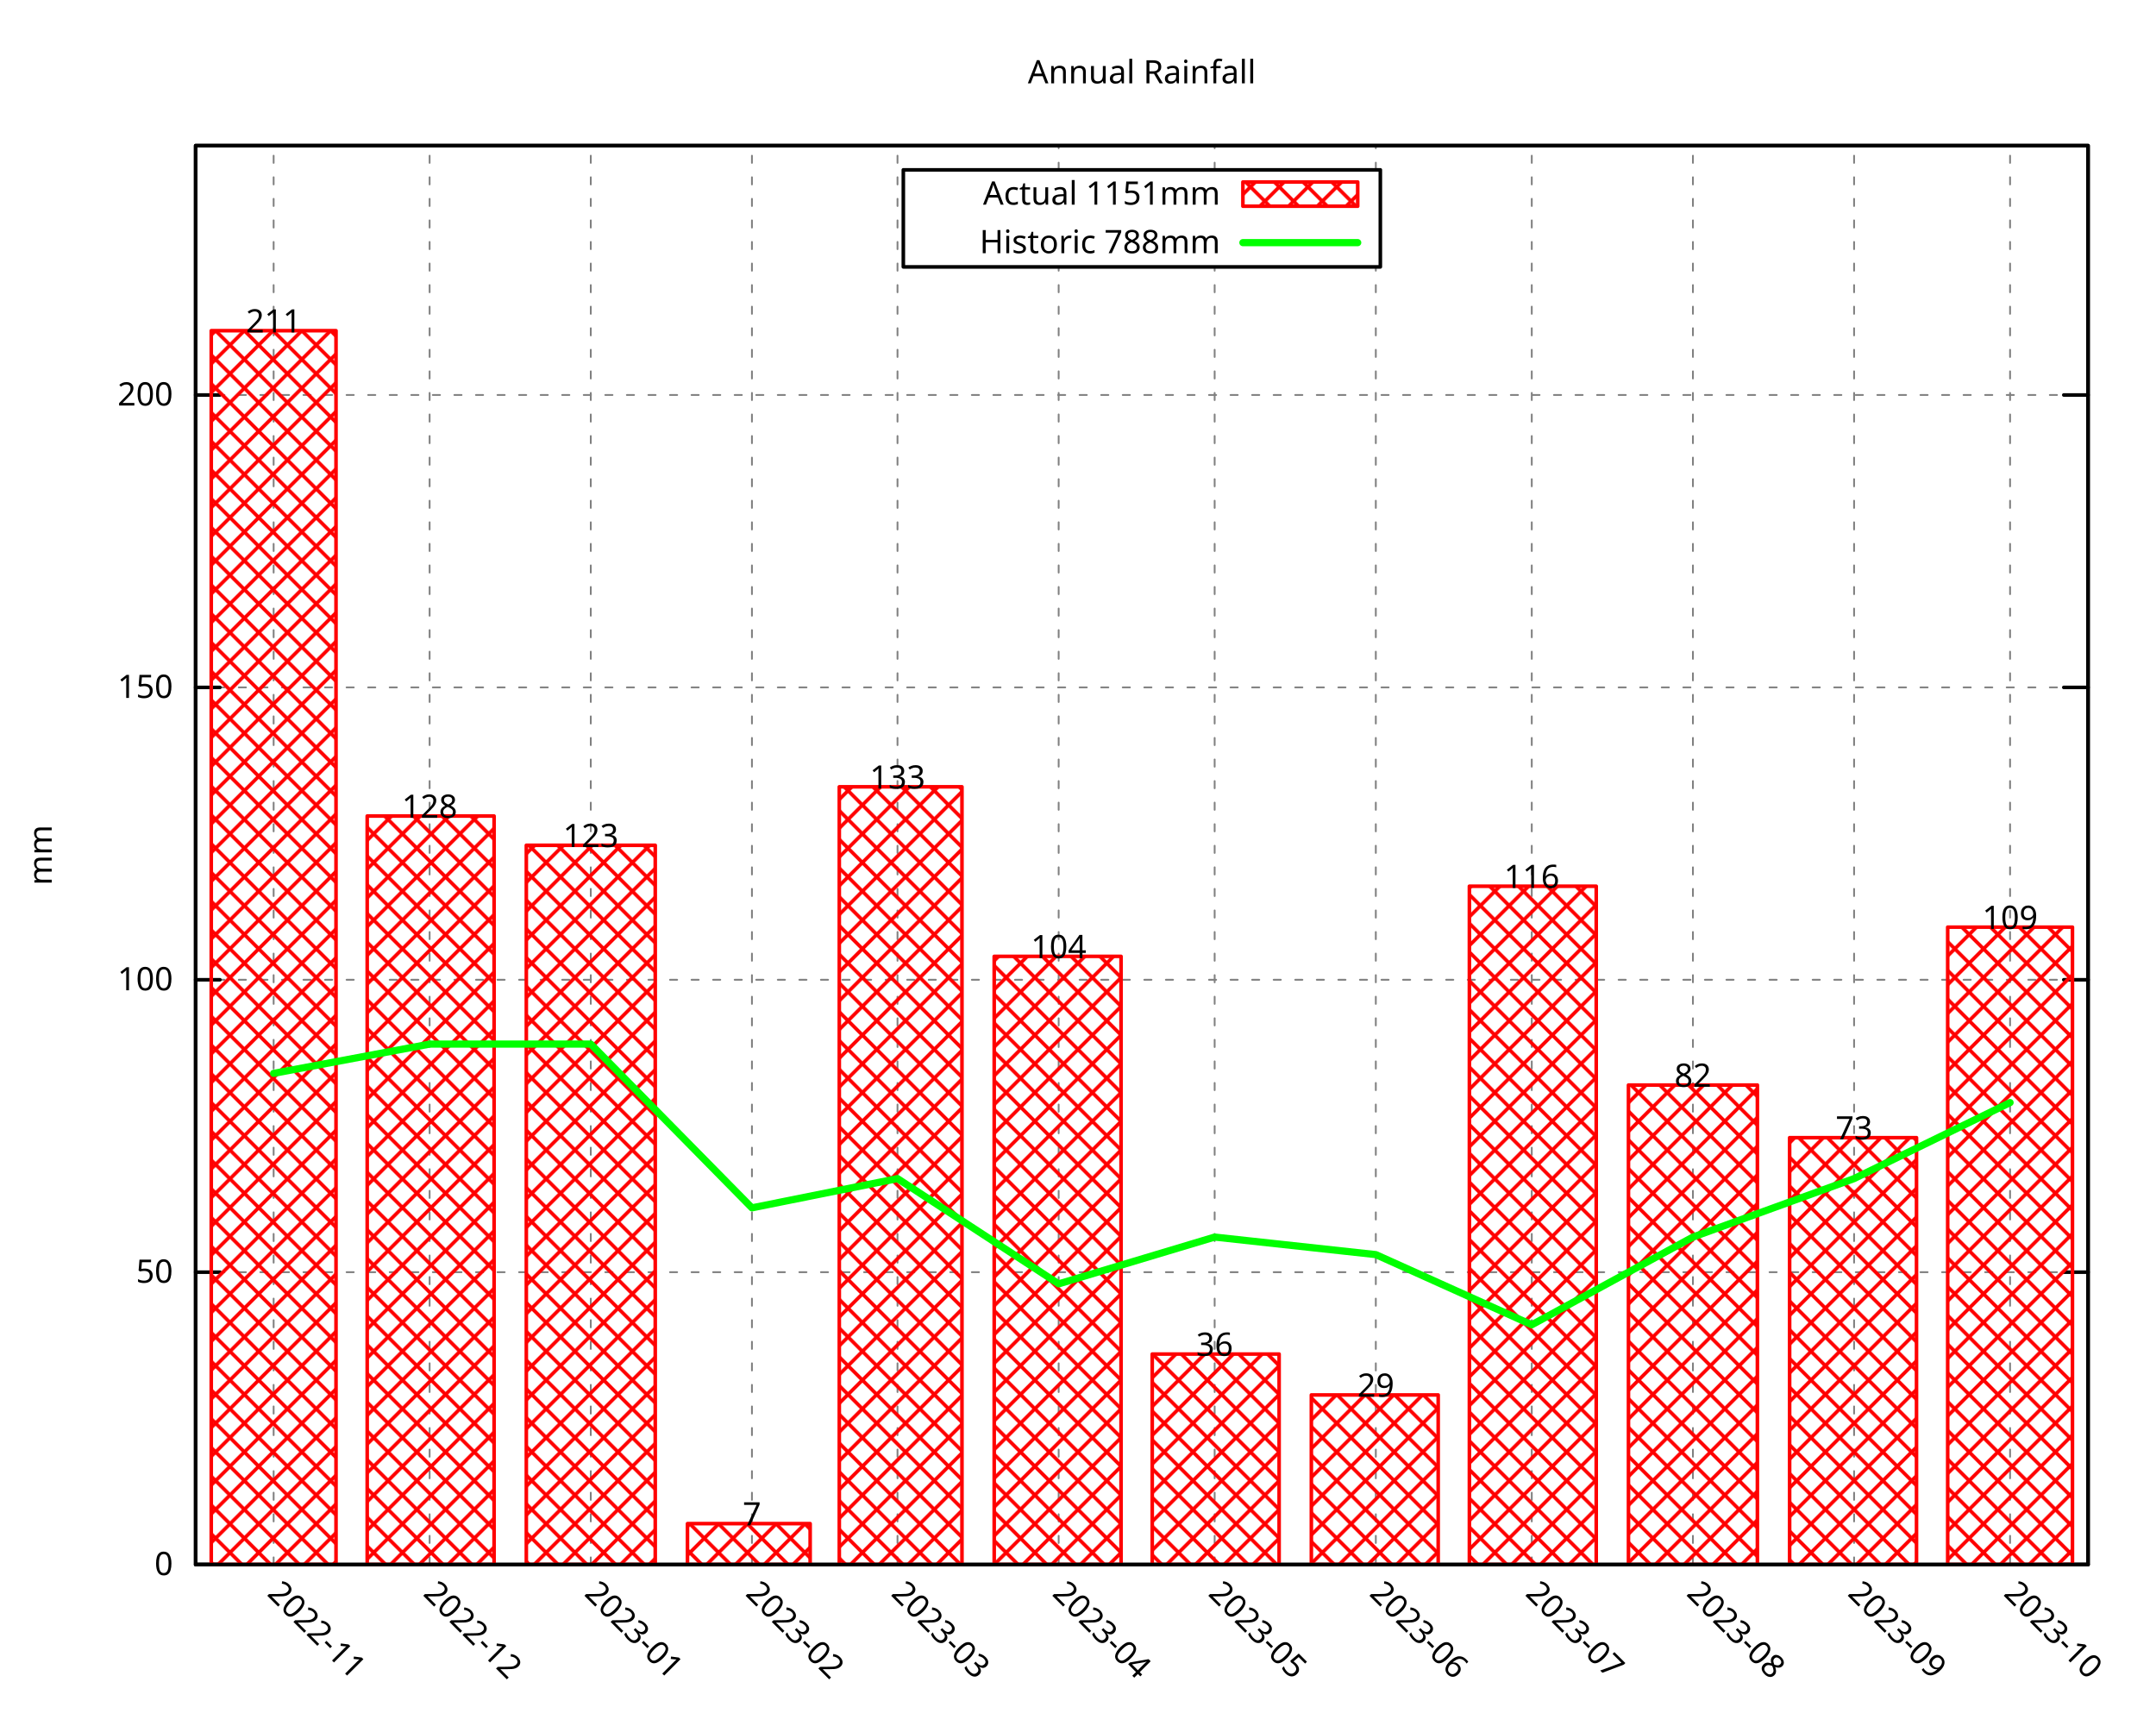
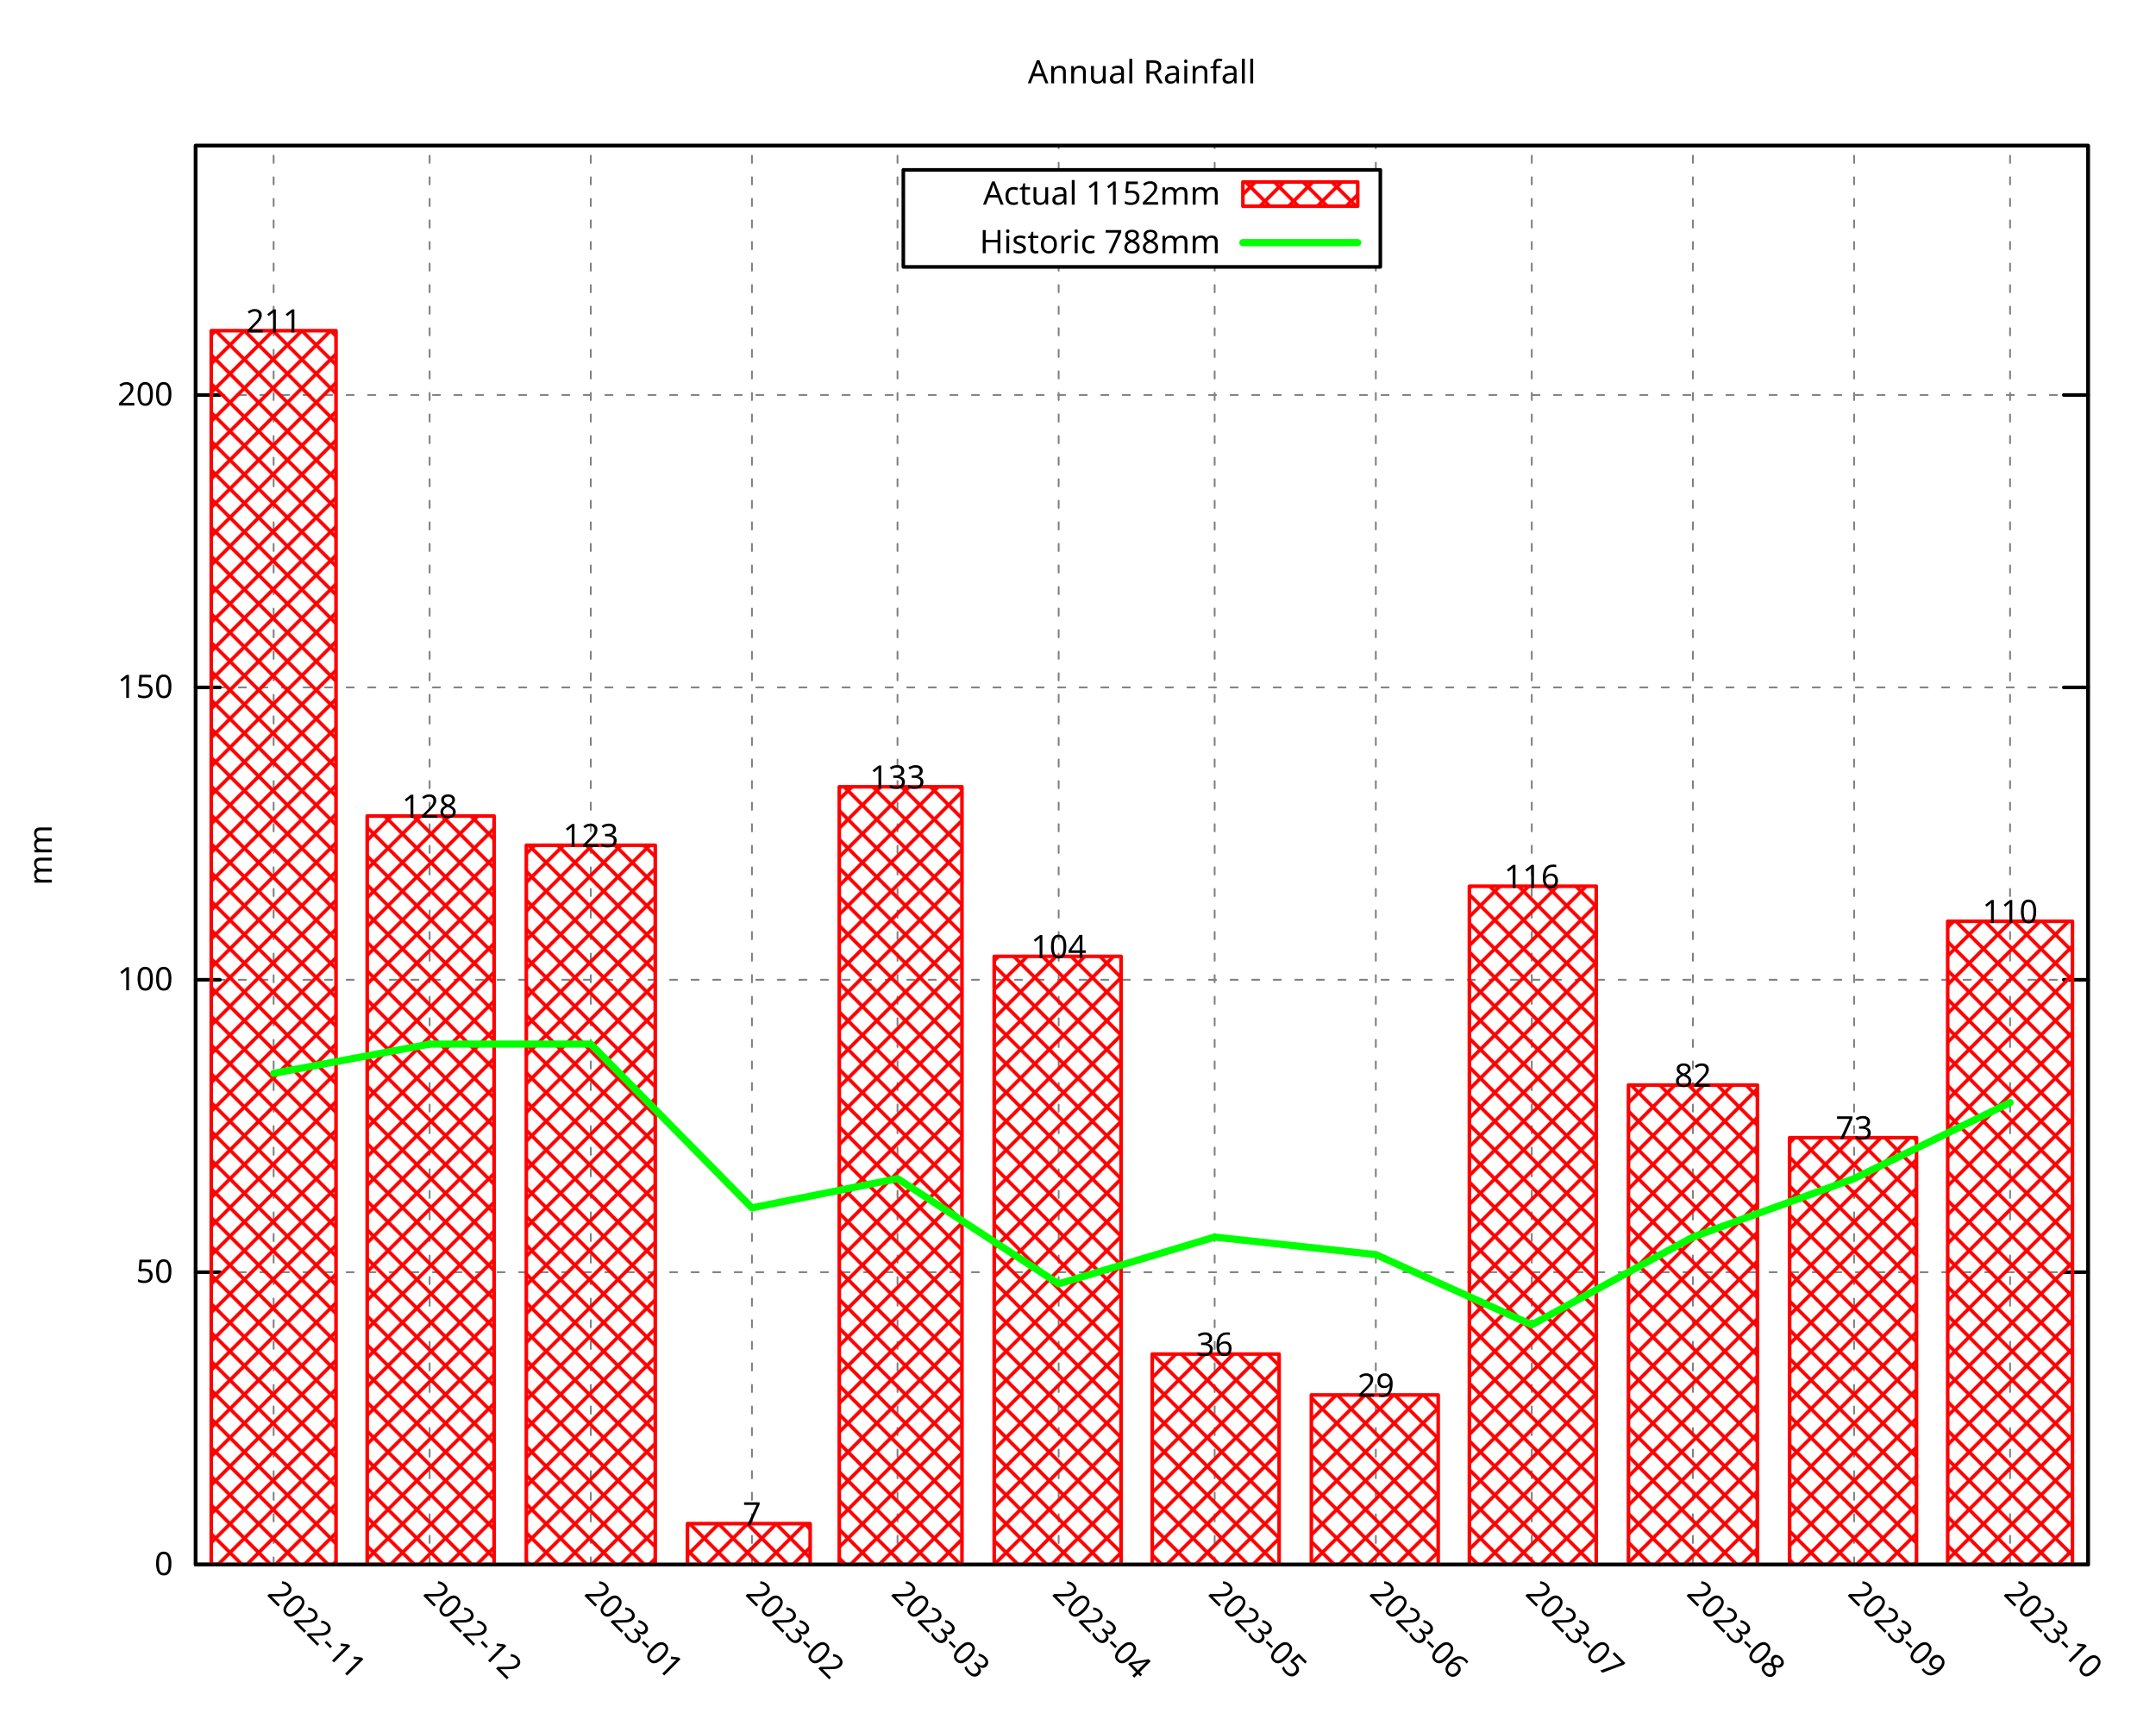
<svg xmlns="http://www.w3.org/2000/svg" xmlns:xlink="http://www.w3.org/1999/xlink" width="600" height="480" viewBox="0 0 600 480">
  <g id="gnuplot_canvas">
    <rect x="0" y="0" width="600" height="480" fill="none" />
    <defs>
      <circle id="gpDot" r="0.5" stroke-width="0.5" stroke="currentColor" />
      <path id="gpPt0" stroke-width="0.296" stroke="currentColor" d="M-1,0 h2 M0,-1 v2" />
      <path id="gpPt1" stroke-width="0.296" stroke="currentColor" d="M-1,-1 L1,1 M1,-1 L-1,1" />
      <path id="gpPt2" stroke-width="0.296" stroke="currentColor" d="M-1,0 L1,0 M0,-1 L0,1 M-1,-1 L1,1 M-1,1 L1,-1" />
      <rect id="gpPt3" stroke-width="0.296" stroke="currentColor" x="-1" y="-1" width="2" height="2" />
      <rect id="gpPt4" stroke-width="0.296" stroke="currentColor" fill="currentColor" x="-1" y="-1" width="2" height="2" />
      <circle id="gpPt5" stroke-width="0.296" stroke="currentColor" cx="0" cy="0" r="1" />
      <use xlink:href="#gpPt5" id="gpPt6" fill="currentColor" stroke="none" />
      <path id="gpPt7" stroke-width="0.296" stroke="currentColor" d="M0,-1.33 L-1.33,0.67 L1.33,0.67 z" />
      <use xlink:href="#gpPt7" id="gpPt8" fill="currentColor" stroke="none" />
      <use xlink:href="#gpPt7" id="gpPt9" stroke="currentColor" transform="rotate(180)" />
      <use xlink:href="#gpPt9" id="gpPt10" fill="currentColor" stroke="none" />
      <use xlink:href="#gpPt3" id="gpPt11" stroke="currentColor" transform="rotate(45)" />
      <use xlink:href="#gpPt11" id="gpPt12" fill="currentColor" stroke="none" />
      <path id="gpPt13" stroke-width="0.296" stroke="currentColor" d="M0,1.330 L1.265,0.411 L0.782,-1.067 L-0.782,-1.076 L-1.265,0.411 z" />
      <use xlink:href="#gpPt13" id="gpPt14" fill="currentColor" stroke="none" />
      <filter id="textbox" filterUnits="objectBoundingBox" x="0" y="0" height="1" width="1">
        <feFlood flood-color="white" flood-opacity="1" result="bgnd" />
        <feComposite in="SourceGraphic" in2="bgnd" operator="atop" />
      </filter>
      <filter id="greybox" filterUnits="objectBoundingBox" x="0" y="0" height="1" width="1">
        <feFlood flood-color="lightgrey" flood-opacity="1" result="grey" />
        <feComposite in="SourceGraphic" in2="grey" operator="atop" />
      </filter>
    </defs>
    <g fill="none" color="white" stroke="currentColor" stroke-width="1.00" stroke-linecap="round" stroke-linejoin="round">
</g>
    <g fill="none" color="black" stroke="currentColor" stroke-width="1.00" stroke-linecap="round" stroke-linejoin="round">
</g>
    <g fill="none" color="black" stroke="black" stroke-width="0.50" stroke-linecap="round" stroke-linejoin="round">
</g>
    <g fill="none" color="gray" stroke="currentColor" stroke-width="0.50" stroke-linecap="round" stroke-linejoin="round">
      <path stroke="gray" stroke-dasharray="2,4" class="gridline" d="M54.45,435.32 L581.09,435.32  " />
    </g>
    <g fill="none" color="gray" stroke="gray" stroke-width="1.00" stroke-linecap="round" stroke-linejoin="round">
</g>
    <g fill="none" color="black" stroke="currentColor" stroke-width="1.00" stroke-linecap="round" stroke-linejoin="round">
      <path stroke="black" d="M54.45,435.32 L61.20,435.32 M581.09,435.32 L574.34,435.32  " />
      <g transform="translate(48.15,438.25)" stroke="none" fill="black" font-family="Droid Sans" font-size="9.00" text-anchor="end">
        <text>
          <tspan font-family="Droid Sans"> 0</tspan>
        </text>
      </g>
    </g>
    <g fill="none" color="black" stroke="currentColor" stroke-width="1.00" stroke-linecap="round" stroke-linejoin="round">
</g>
    <g fill="none" color="black" stroke="black" stroke-width="0.50" stroke-linecap="round" stroke-linejoin="round">
</g>
    <g fill="none" color="gray" stroke="currentColor" stroke-width="0.50" stroke-linecap="round" stroke-linejoin="round">
      <path stroke="gray" stroke-dasharray="2,4" class="gridline" d="M54.45,353.97 L581.09,353.97  " />
    </g>
    <g fill="none" color="gray" stroke="gray" stroke-width="1.00" stroke-linecap="round" stroke-linejoin="round">
</g>
    <g fill="none" color="black" stroke="currentColor" stroke-width="1.00" stroke-linecap="round" stroke-linejoin="round">
      <path stroke="black" d="M54.45,353.97 L61.20,353.97 M581.09,353.97 L574.34,353.97  " />
      <g transform="translate(48.15,356.90)" stroke="none" fill="black" font-family="Droid Sans" font-size="9.00" text-anchor="end">
        <text>
          <tspan font-family="Droid Sans"> 50</tspan>
        </text>
      </g>
    </g>
    <g fill="none" color="black" stroke="currentColor" stroke-width="1.00" stroke-linecap="round" stroke-linejoin="round">
</g>
    <g fill="none" color="black" stroke="black" stroke-width="0.50" stroke-linecap="round" stroke-linejoin="round">
</g>
    <g fill="none" color="gray" stroke="currentColor" stroke-width="0.50" stroke-linecap="round" stroke-linejoin="round">
      <path stroke="gray" stroke-dasharray="2,4" class="gridline" d="M54.45,272.61 L581.09,272.61  " />
    </g>
    <g fill="none" color="gray" stroke="gray" stroke-width="1.00" stroke-linecap="round" stroke-linejoin="round">
</g>
    <g fill="none" color="black" stroke="currentColor" stroke-width="1.00" stroke-linecap="round" stroke-linejoin="round">
      <path stroke="black" d="M54.45,272.61 L61.20,272.61 M581.09,272.61 L574.34,272.61  " />
      <g transform="translate(48.15,275.54)" stroke="none" fill="black" font-family="Droid Sans" font-size="9.00" text-anchor="end">
        <text>
          <tspan font-family="Droid Sans"> 100</tspan>
        </text>
      </g>
    </g>
    <g fill="none" color="black" stroke="currentColor" stroke-width="1.00" stroke-linecap="round" stroke-linejoin="round">
</g>
    <g fill="none" color="black" stroke="black" stroke-width="0.50" stroke-linecap="round" stroke-linejoin="round">
</g>
    <g fill="none" color="gray" stroke="currentColor" stroke-width="0.50" stroke-linecap="round" stroke-linejoin="round">
      <path stroke="gray" stroke-dasharray="2,4" class="gridline" d="M54.45,191.26 L581.09,191.26  " />
    </g>
    <g fill="none" color="gray" stroke="gray" stroke-width="1.00" stroke-linecap="round" stroke-linejoin="round">
</g>
    <g fill="none" color="black" stroke="currentColor" stroke-width="1.00" stroke-linecap="round" stroke-linejoin="round">
      <path stroke="black" d="M54.45,191.26 L61.20,191.26 M581.09,191.26 L574.34,191.26  " />
      <g transform="translate(48.15,194.19)" stroke="none" fill="black" font-family="Droid Sans" font-size="9.00" text-anchor="end">
        <text>
          <tspan font-family="Droid Sans"> 150</tspan>
        </text>
      </g>
    </g>
    <g fill="none" color="black" stroke="currentColor" stroke-width="1.00" stroke-linecap="round" stroke-linejoin="round">
</g>
    <g fill="none" color="black" stroke="black" stroke-width="0.50" stroke-linecap="round" stroke-linejoin="round">
</g>
    <g fill="none" color="gray" stroke="currentColor" stroke-width="0.50" stroke-linecap="round" stroke-linejoin="round">
      <path stroke="gray" stroke-dasharray="2,4" class="gridline" d="M54.45,109.90 L581.09,109.90  " />
    </g>
    <g fill="none" color="gray" stroke="gray" stroke-width="1.00" stroke-linecap="round" stroke-linejoin="round">
</g>
    <g fill="none" color="black" stroke="currentColor" stroke-width="1.00" stroke-linecap="round" stroke-linejoin="round">
      <path stroke="black" d="M54.45,109.90 L61.20,109.90 M581.09,109.90 L574.34,109.90  " />
      <g transform="translate(48.15,112.83)" stroke="none" fill="black" font-family="Droid Sans" font-size="9.00" text-anchor="end">
        <text>
          <tspan font-family="Droid Sans"> 200</tspan>
        </text>
      </g>
    </g>
    <g fill="none" color="black" stroke="currentColor" stroke-width="1.00" stroke-linecap="round" stroke-linejoin="round">
</g>
    <g fill="none" color="black" stroke="black" stroke-width="0.50" stroke-linecap="round" stroke-linejoin="round">
</g>
    <g fill="none" color="gray" stroke="currentColor" stroke-width="0.50" stroke-linecap="round" stroke-linejoin="round">
      <path stroke="gray" stroke-dasharray="2,4" class="gridline" d="M76.15,435.32 L76.15,40.51  " />
    </g>
    <g fill="none" color="gray" stroke="gray" stroke-width="1.00" stroke-linecap="round" stroke-linejoin="round">
</g>
    <g fill="none" color="black" stroke="currentColor" stroke-width="1.00" stroke-linecap="round" stroke-linejoin="round">
      <path stroke="black" d="M76.15,435.32 M76.15,40.51  " />
      <g transform="translate(74.08,443.69) rotate(45)" stroke="none" fill="black" font-family="Droid Sans" font-size="9.00" text-anchor="start">
        <text>
          <tspan font-family="Droid Sans">2022-11</tspan>
        </text>
      </g>
    </g>
    <g fill="none" color="black" stroke="currentColor" stroke-width="1.00" stroke-linecap="round" stroke-linejoin="round">
</g>
    <g fill="none" color="black" stroke="black" stroke-width="0.50" stroke-linecap="round" stroke-linejoin="round">
</g>
    <g fill="none" color="gray" stroke="currentColor" stroke-width="0.50" stroke-linecap="round" stroke-linejoin="round">
      <path stroke="gray" stroke-dasharray="2,4" class="gridline" d="M119.56,435.32 L119.56,40.51  " />
    </g>
    <g fill="none" color="gray" stroke="gray" stroke-width="1.00" stroke-linecap="round" stroke-linejoin="round">
</g>
    <g fill="none" color="black" stroke="currentColor" stroke-width="1.00" stroke-linecap="round" stroke-linejoin="round">
      <path stroke="black" d="M119.56,435.32 M119.56,40.51  " />
      <g transform="translate(117.49,443.69) rotate(45)" stroke="none" fill="black" font-family="Droid Sans" font-size="9.00" text-anchor="start">
        <text>
          <tspan font-family="Droid Sans">2022-12</tspan>
        </text>
      </g>
    </g>
    <g fill="none" color="black" stroke="currentColor" stroke-width="1.00" stroke-linecap="round" stroke-linejoin="round">
</g>
    <g fill="none" color="black" stroke="black" stroke-width="0.50" stroke-linecap="round" stroke-linejoin="round">
</g>
    <g fill="none" color="gray" stroke="currentColor" stroke-width="0.50" stroke-linecap="round" stroke-linejoin="round">
      <path stroke="gray" stroke-dasharray="2,4" class="gridline" d="M164.41,435.32 L164.41,40.51  " />
    </g>
    <g fill="none" color="gray" stroke="gray" stroke-width="1.00" stroke-linecap="round" stroke-linejoin="round">
</g>
    <g fill="none" color="black" stroke="currentColor" stroke-width="1.00" stroke-linecap="round" stroke-linejoin="round">
      <path stroke="black" d="M164.41,435.32 M164.41,40.51  " />
      <g transform="translate(162.34,443.69) rotate(45)" stroke="none" fill="black" font-family="Droid Sans" font-size="9.00" text-anchor="start">
        <text>
          <tspan font-family="Droid Sans">2023-01</tspan>
        </text>
      </g>
    </g>
    <g fill="none" color="black" stroke="currentColor" stroke-width="1.00" stroke-linecap="round" stroke-linejoin="round">
</g>
    <g fill="none" color="black" stroke="black" stroke-width="0.50" stroke-linecap="round" stroke-linejoin="round">
</g>
    <g fill="none" color="gray" stroke="currentColor" stroke-width="0.50" stroke-linecap="round" stroke-linejoin="round">
      <path stroke="gray" stroke-dasharray="2,4" class="gridline" d="M209.26,435.32 L209.26,40.51  " />
    </g>
    <g fill="none" color="gray" stroke="gray" stroke-width="1.00" stroke-linecap="round" stroke-linejoin="round">
</g>
    <g fill="none" color="black" stroke="currentColor" stroke-width="1.00" stroke-linecap="round" stroke-linejoin="round">
      <path stroke="black" d="M209.26,435.32 M209.26,40.51  " />
      <g transform="translate(207.19,443.69) rotate(45)" stroke="none" fill="black" font-family="Droid Sans" font-size="9.00" text-anchor="start">
        <text>
          <tspan font-family="Droid Sans">2023-02</tspan>
        </text>
      </g>
    </g>
    <g fill="none" color="black" stroke="currentColor" stroke-width="1.00" stroke-linecap="round" stroke-linejoin="round">
</g>
    <g fill="none" color="black" stroke="black" stroke-width="0.50" stroke-linecap="round" stroke-linejoin="round">
</g>
    <g fill="none" color="gray" stroke="currentColor" stroke-width="0.50" stroke-linecap="round" stroke-linejoin="round">
      <path stroke="gray" stroke-dasharray="2,4" class="gridline" d="M249.77,435.32 L249.77,40.51  " />
    </g>
    <g fill="none" color="gray" stroke="gray" stroke-width="1.00" stroke-linecap="round" stroke-linejoin="round">
</g>
    <g fill="none" color="black" stroke="currentColor" stroke-width="1.00" stroke-linecap="round" stroke-linejoin="round">
      <path stroke="black" d="M249.77,435.32 M249.77,40.51  " />
      <g transform="translate(247.70,443.69) rotate(45)" stroke="none" fill="black" font-family="Droid Sans" font-size="9.00" text-anchor="start">
        <text>
          <tspan font-family="Droid Sans">2023-03</tspan>
        </text>
      </g>
    </g>
    <g fill="none" color="black" stroke="currentColor" stroke-width="1.00" stroke-linecap="round" stroke-linejoin="round">
</g>
    <g fill="none" color="black" stroke="black" stroke-width="0.50" stroke-linecap="round" stroke-linejoin="round">
</g>
    <g fill="none" color="gray" stroke="currentColor" stroke-width="0.50" stroke-linecap="round" stroke-linejoin="round">
      <path stroke="gray" stroke-dasharray="2,4" class="gridline" d="M294.62,435.32 L294.62,74.26 M294.62,47.26 L294.62,40.51  " />
    </g>
    <g fill="none" color="gray" stroke="gray" stroke-width="1.00" stroke-linecap="round" stroke-linejoin="round">
</g>
    <g fill="none" color="black" stroke="currentColor" stroke-width="1.00" stroke-linecap="round" stroke-linejoin="round">
      <path stroke="black" d="M294.62,435.32 M294.62,40.51  " />
      <g transform="translate(292.55,443.69) rotate(45)" stroke="none" fill="black" font-family="Droid Sans" font-size="9.00" text-anchor="start">
        <text>
          <tspan font-family="Droid Sans">2023-04</tspan>
        </text>
      </g>
    </g>
    <g fill="none" color="black" stroke="currentColor" stroke-width="1.00" stroke-linecap="round" stroke-linejoin="round">
</g>
    <g fill="none" color="black" stroke="black" stroke-width="0.50" stroke-linecap="round" stroke-linejoin="round">
</g>
    <g fill="none" color="gray" stroke="currentColor" stroke-width="0.50" stroke-linecap="round" stroke-linejoin="round">
      <path stroke="gray" stroke-dasharray="2,4" class="gridline" d="M338.03,435.32 L338.03,74.26 M338.03,47.26 L338.03,40.51  " />
    </g>
    <g fill="none" color="gray" stroke="gray" stroke-width="1.00" stroke-linecap="round" stroke-linejoin="round">
</g>
    <g fill="none" color="black" stroke="currentColor" stroke-width="1.00" stroke-linecap="round" stroke-linejoin="round">
      <path stroke="black" d="M338.03,435.32 M338.03,40.51  " />
      <g transform="translate(335.96,443.69) rotate(45)" stroke="none" fill="black" font-family="Droid Sans" font-size="9.00" text-anchor="start">
        <text>
          <tspan font-family="Droid Sans">2023-05</tspan>
        </text>
      </g>
    </g>
    <g fill="none" color="black" stroke="currentColor" stroke-width="1.00" stroke-linecap="round" stroke-linejoin="round">
</g>
    <g fill="none" color="black" stroke="black" stroke-width="0.50" stroke-linecap="round" stroke-linejoin="round">
</g>
    <g fill="none" color="gray" stroke="currentColor" stroke-width="0.50" stroke-linecap="round" stroke-linejoin="round">
      <path stroke="gray" stroke-dasharray="2,4" class="gridline" d="M382.88,435.32 L382.88,74.26 M382.88,47.26 L382.88,40.51  " />
    </g>
    <g fill="none" color="gray" stroke="gray" stroke-width="1.00" stroke-linecap="round" stroke-linejoin="round">
</g>
    <g fill="none" color="black" stroke="currentColor" stroke-width="1.00" stroke-linecap="round" stroke-linejoin="round">
      <path stroke="black" d="M382.88,435.32 M382.88,40.51  " />
      <g transform="translate(380.81,443.69) rotate(45)" stroke="none" fill="black" font-family="Droid Sans" font-size="9.00" text-anchor="start">
        <text>
          <tspan font-family="Droid Sans">2023-06</tspan>
        </text>
      </g>
    </g>
    <g fill="none" color="black" stroke="currentColor" stroke-width="1.00" stroke-linecap="round" stroke-linejoin="round">
</g>
    <g fill="none" color="black" stroke="black" stroke-width="0.50" stroke-linecap="round" stroke-linejoin="round">
</g>
    <g fill="none" color="gray" stroke="currentColor" stroke-width="0.50" stroke-linecap="round" stroke-linejoin="round">
      <path stroke="gray" stroke-dasharray="2,4" class="gridline" d="M426.28,435.32 L426.28,40.51  " />
    </g>
    <g fill="none" color="gray" stroke="gray" stroke-width="1.00" stroke-linecap="round" stroke-linejoin="round">
</g>
    <g fill="none" color="black" stroke="currentColor" stroke-width="1.00" stroke-linecap="round" stroke-linejoin="round">
      <path stroke="black" d="M426.28,435.32 M426.28,40.51  " />
      <g transform="translate(424.21,443.69) rotate(45)" stroke="none" fill="black" font-family="Droid Sans" font-size="9.00" text-anchor="start">
        <text>
          <tspan font-family="Droid Sans">2023-07</tspan>
        </text>
      </g>
    </g>
    <g fill="none" color="black" stroke="currentColor" stroke-width="1.00" stroke-linecap="round" stroke-linejoin="round">
</g>
    <g fill="none" color="black" stroke="black" stroke-width="0.50" stroke-linecap="round" stroke-linejoin="round">
</g>
    <g fill="none" color="gray" stroke="currentColor" stroke-width="0.50" stroke-linecap="round" stroke-linejoin="round">
      <path stroke="gray" stroke-dasharray="2,4" class="gridline" d="M471.13,435.32 L471.13,40.51  " />
    </g>
    <g fill="none" color="gray" stroke="gray" stroke-width="1.00" stroke-linecap="round" stroke-linejoin="round">
</g>
    <g fill="none" color="black" stroke="currentColor" stroke-width="1.00" stroke-linecap="round" stroke-linejoin="round">
      <path stroke="black" d="M471.13,435.32 M471.13,40.51  " />
      <g transform="translate(469.06,443.69) rotate(45)" stroke="none" fill="black" font-family="Droid Sans" font-size="9.00" text-anchor="start">
        <text>
          <tspan font-family="Droid Sans">2023-08</tspan>
        </text>
      </g>
    </g>
    <g fill="none" color="black" stroke="currentColor" stroke-width="1.00" stroke-linecap="round" stroke-linejoin="round">
</g>
    <g fill="none" color="black" stroke="black" stroke-width="0.50" stroke-linecap="round" stroke-linejoin="round">
</g>
    <g fill="none" color="gray" stroke="currentColor" stroke-width="0.50" stroke-linecap="round" stroke-linejoin="round">
      <path stroke="gray" stroke-dasharray="2,4" class="gridline" d="M515.98,435.32 L515.98,40.51  " />
    </g>
    <g fill="none" color="gray" stroke="gray" stroke-width="1.00" stroke-linecap="round" stroke-linejoin="round">
</g>
    <g fill="none" color="black" stroke="currentColor" stroke-width="1.00" stroke-linecap="round" stroke-linejoin="round">
      <path stroke="black" d="M515.98,435.32 M515.98,40.51  " />
      <g transform="translate(513.91,443.69) rotate(45)" stroke="none" fill="black" font-family="Droid Sans" font-size="9.00" text-anchor="start">
        <text>
          <tspan font-family="Droid Sans">2023-09</tspan>
        </text>
      </g>
    </g>
    <g fill="none" color="black" stroke="currentColor" stroke-width="1.00" stroke-linecap="round" stroke-linejoin="round">
</g>
    <g fill="none" color="black" stroke="black" stroke-width="0.50" stroke-linecap="round" stroke-linejoin="round">
</g>
    <g fill="none" color="gray" stroke="currentColor" stroke-width="0.50" stroke-linecap="round" stroke-linejoin="round">
      <path stroke="gray" stroke-dasharray="2,4" class="gridline" d="M559.39,435.32 L559.39,40.51  " />
    </g>
    <g fill="none" color="gray" stroke="gray" stroke-width="1.00" stroke-linecap="round" stroke-linejoin="round">
</g>
    <g fill="none" color="black" stroke="currentColor" stroke-width="1.00" stroke-linecap="round" stroke-linejoin="round">
      <path stroke="black" d="M559.39,435.32 M559.39,40.51  " />
      <g transform="translate(557.32,443.69) rotate(45)" stroke="none" fill="black" font-family="Droid Sans" font-size="9.00" text-anchor="start">
        <text>
          <tspan font-family="Droid Sans">2023-10</tspan>
        </text>
      </g>
    </g>
    <g fill="none" color="black" stroke="currentColor" stroke-width="1.00" stroke-linecap="round" stroke-linejoin="round">
</g>
    <g fill="none" color="black" stroke="currentColor" stroke-width="1.00" stroke-linecap="round" stroke-linejoin="round">
      <path stroke="black" d="M54.45,40.51 L54.45,435.32 L581.09,435.32 L581.09,40.51 L54.45,40.51 Z  " />
    </g>
    <g fill="none" color="black" stroke="currentColor" stroke-width="1.00" stroke-linecap="round" stroke-linejoin="round">
      <g transform="translate(14.39,237.92) rotate(270)" stroke="none" fill="black" font-family="Droid Sans" font-size="9.00" text-anchor="middle">
        <text>
          <tspan font-family="Droid Sans">mm</tspan>
        </text>
      </g>
    </g>
    <g fill="none" color="black" stroke="currentColor" stroke-width="1.00" stroke-linecap="round" stroke-linejoin="round">
</g>
    <g fill="none" color="black" stroke="currentColor" stroke-width="1.00" stroke-linecap="round" stroke-linejoin="round">
      <path stroke="black" d="M251.39,74.26 L251.39,47.26 L384.14,47.26 L384.14,74.26 L251.39,74.26 Z  " />
    </g>
    <g id="gnuplot_plot_1">
      <g fill="none" color="black" stroke="currentColor" stroke-width="1.00" stroke-linecap="round" stroke-linejoin="round">
        <g transform="translate(339.59,56.94)" stroke="none" fill="black" font-family="Droid Sans" font-size="9.00" text-anchor="end">
          <text>
-             <tspan font-family="Droid Sans">Actual 1151mm</tspan>
+             <tspan font-family="Droid Sans">Actual 1152mm</tspan>
          </text>
        </g>
      </g>
      <g fill="none" color="black" stroke="currentColor" stroke-width="1.00" stroke-linecap="round" stroke-linejoin="round">
        <defs>
          <pattern id="gpPat1" patternUnits="userSpaceOnUse" x="0" y="0" width="8" height="8">
            <path style="fill:none; stroke:rgb(255,0,0)" d="M0,0 L8,8 M0,8 L8,0" />
          </pattern>
        </defs>
        <g stroke="none" shape-rendering="crispEdges">
          <polygon fill="url(#gpPat1)" points="345.89,57.38 377.84,57.38 377.84,50.63 345.89,50.63 " />
        </g>
        <path stroke="rgb(255,   0,   0)" d="M345.89,57.38 L377.84,57.38 L377.84,50.64 L345.89,50.64 L345.89,57.38 Z  " />
      </g>
      <g fill="none" color="black" stroke="currentColor" stroke-width="1.00" stroke-linecap="round" stroke-linejoin="round">
        <defs>
          <pattern id="gpPat2" patternUnits="userSpaceOnUse" x="0" y="0" width="8" height="8">
            <path style="fill:none; stroke:rgb(255,0,0)" d="M0,0 L8,8 M0,8 L8,0" />
          </pattern>
        </defs>
        <g stroke="none" shape-rendering="crispEdges">
          <polygon fill="url(#gpPat2)" points="58.79,435.32 93.52,435.32 93.52,92.00 58.79,92.00 " />
        </g>
        <path stroke="rgb(255,   0,   0)" d="M58.79,435.32 L58.79,92.01 L93.51,92.01 L93.51,435.32 L58.79,435.32 Z  " />
        <g stroke="none" shape-rendering="crispEdges">
          <polygon fill="url(#gpPat2)" points="102.19,435.32 137.51,435.32 137.51,227.04 102.19,227.04 " />
        </g>
        <path stroke="rgb(255,   0,   0)" d="M102.19,435.32 L102.19,227.05 L137.50,227.05 L137.50,435.32 L102.19,435.32 Z  " />
        <g stroke="none" shape-rendering="crispEdges">
          <polygon fill="url(#gpPat2)" points="146.47,435.32 182.36,435.32 182.36,235.18 146.47,235.18 " />
        </g>
        <path stroke="rgb(255,   0,   0)" d="M146.47,435.32 L146.47,235.19 L182.35,235.19 L182.35,435.32 L146.47,435.32 Z  " />
        <g stroke="none" shape-rendering="crispEdges">
          <polygon fill="url(#gpPat2)" points="191.32,435.32 225.47,435.32 225.47,423.92 191.32,423.92 " />
        </g>
        <path stroke="rgb(255,   0,   0)" d="M191.32,435.32 L191.32,423.93 L225.46,423.93 L225.46,435.32 L191.32,435.32 Z  " />
        <g stroke="none" shape-rendering="crispEdges">
          <polygon fill="url(#gpPat2)" points="233.57,435.32 267.72,435.32 267.72,218.91 233.57,218.91 " />
        </g>
        <path stroke="rgb(255,   0,   0)" d="M233.57,435.32 L233.57,218.92 L267.71,218.92 L267.71,435.32 L233.57,435.32 Z  " />
        <g stroke="none" shape-rendering="crispEdges">
          <polygon fill="url(#gpPat2)" points="276.68,435.32 311.99,435.32 311.99,266.09 276.68,266.09 " />
        </g>
        <path stroke="rgb(255,   0,   0)" d="M276.68,435.32 L276.68,266.10 L311.98,266.10 L311.98,435.32 L276.68,435.32 Z  " />
        <g stroke="none" shape-rendering="crispEdges">
          <polygon fill="url(#gpPat2)" points="320.66,435.32 355.98,435.32 355.98,376.74 320.66,376.74 " />
        </g>
        <path stroke="rgb(255,   0,   0)" d="M320.66,435.32 L320.66,376.75 L355.97,376.75 L355.97,435.32 L320.66,435.32 Z  " />
        <g stroke="none" shape-rendering="crispEdges">
          <polygon fill="url(#gpPat2)" points="364.94,435.32 400.25,435.32 400.25,388.12 364.94,388.12 " />
        </g>
        <path stroke="rgb(255,   0,   0)" d="M364.94,435.32 L364.94,388.13 L400.24,388.13 L400.24,435.32 L364.94,435.32 Z  " />
        <g stroke="none" shape-rendering="crispEdges">
          <polygon fill="url(#gpPat2)" points="408.92,435.32 444.23,435.32 444.23,246.57 408.92,246.57 " />
        </g>
        <path stroke="rgb(255,   0,   0)" d="M408.92,435.32 L408.92,246.58 L444.22,246.58 L444.22,435.32 L408.92,435.32 Z  " />
        <g stroke="none" shape-rendering="crispEdges">
          <polygon fill="url(#gpPat2)" points="453.19,435.32 489.08,435.32 489.08,301.89 453.19,301.89 " />
        </g>
        <path stroke="rgb(255,   0,   0)" d="M453.19,435.32 L453.19,301.90 L489.07,301.90 L489.07,435.32 L453.19,435.32 Z  " />
        <g stroke="none" shape-rendering="crispEdges">
          <polygon fill="url(#gpPat2)" points="498.04,435.32 533.36,435.32 533.36,316.53 498.04,316.53 " />
        </g>
        <path stroke="rgb(255,   0,   0)" d="M498.04,435.32 L498.04,316.54 L533.35,316.54 L533.35,435.32 L498.04,435.32 Z  " />
        <g stroke="none" shape-rendering="crispEdges">
-           <polygon fill="url(#gpPat2)" points="542.03,435.32 576.76,435.32 576.76,257.96 542.03,257.96 " />
-         </g>
-         <path stroke="rgb(255,   0,   0)" d="M542.03,435.32 L542.03,257.97 L576.75,257.97 L576.75,435.32 L542.03,435.32 Z  " />
+           <polygon fill="url(#gpPat2)" points="542.03,435.32 576.76,435.32 576.76,256.33 542.03,256.33 " />
+         </g>
+         <path stroke="rgb(255,   0,   0)" d="M542.03,435.32 L542.03,256.34 L576.75,256.34 L576.75,435.32 L542.03,435.32 Z  " />
      </g>
    </g>
    <g id="gnuplot_plot_2" fill="none">
      <g fill="none" color="black" stroke="currentColor" stroke-width="1.00" stroke-linecap="round" stroke-linejoin="round">
        <g transform="translate(76.15,92.50)" stroke="none" fill="black" font-family="Droid Sans" font-size="9.00" text-anchor="middle">
          <text>
            <tspan font-family="Droid Sans">211</tspan>
          </text>
        </g>
        <g transform="translate(119.56,227.54)" stroke="none" fill="black" font-family="Droid Sans" font-size="9.00" text-anchor="middle">
          <text>
            <tspan font-family="Droid Sans">128</tspan>
          </text>
        </g>
        <g transform="translate(164.41,235.68)" stroke="none" fill="black" font-family="Droid Sans" font-size="9.00" text-anchor="middle">
          <text>
            <tspan font-family="Droid Sans">123</tspan>
          </text>
        </g>
        <g transform="translate(209.26,424.42)" stroke="none" fill="black" font-family="Droid Sans" font-size="9.00" text-anchor="middle">
          <text>
            <tspan font-family="Droid Sans">7</tspan>
          </text>
        </g>
        <g transform="translate(249.77,219.41)" stroke="none" fill="black" font-family="Droid Sans" font-size="9.00" text-anchor="middle">
          <text>
            <tspan font-family="Droid Sans">133</tspan>
          </text>
        </g>
        <g transform="translate(294.62,266.59)" stroke="none" fill="black" font-family="Droid Sans" font-size="9.00" text-anchor="middle">
          <text>
            <tspan font-family="Droid Sans">104</tspan>
          </text>
        </g>
        <g transform="translate(338.03,377.23)" stroke="none" fill="black" font-family="Droid Sans" font-size="9.00" text-anchor="middle">
          <text>
            <tspan font-family="Droid Sans">36</tspan>
          </text>
        </g>
        <g transform="translate(382.88,388.62)" stroke="none" fill="black" font-family="Droid Sans" font-size="9.00" text-anchor="middle">
          <text>
            <tspan font-family="Droid Sans">29</tspan>
          </text>
        </g>
        <g transform="translate(426.28,247.07)" stroke="none" fill="black" font-family="Droid Sans" font-size="9.00" text-anchor="middle">
          <text>
            <tspan font-family="Droid Sans">116</tspan>
          </text>
        </g>
        <g transform="translate(471.13,302.39)" stroke="none" fill="black" font-family="Droid Sans" font-size="9.00" text-anchor="middle">
          <text>
            <tspan font-family="Droid Sans">82</tspan>
          </text>
        </g>
        <g transform="translate(515.98,317.03)" stroke="none" fill="black" font-family="Droid Sans" font-size="9.00" text-anchor="middle">
          <text>
            <tspan font-family="Droid Sans">73</tspan>
          </text>
        </g>
-         <g transform="translate(559.39,258.46)" stroke="none" fill="black" font-family="Droid Sans" font-size="9.00" text-anchor="middle">
-           <text>
-             <tspan font-family="Droid Sans">109</tspan>
+         <g transform="translate(559.39,256.83)" stroke="none" fill="black" font-family="Droid Sans" font-size="9.00" text-anchor="middle">
+           <text>
+             <tspan font-family="Droid Sans">110</tspan>
          </text>
        </g>
      </g>
    </g>
    <g id="gnuplot_plot_3">
      <g fill="none" color="white" stroke="black" stroke-width="2.00" stroke-linecap="round" stroke-linejoin="round">
</g>
      <g fill="none" color="black" stroke="currentColor" stroke-width="2.00" stroke-linecap="round" stroke-linejoin="round">
        <g transform="translate(339.59,70.44)" stroke="none" fill="black" font-family="Droid Sans" font-size="9.00" text-anchor="end">
          <text>
            <tspan font-family="Droid Sans">Historic 788mm</tspan>
          </text>
        </g>
      </g>
      <g fill="none" color="black" stroke="currentColor" stroke-width="2.00" stroke-linecap="round" stroke-linejoin="round">
        <path stroke="rgb(  0, 255,   0)" d="M345.89,67.51 L377.84,67.51 M76.15,298.65 L119.56,290.51 L164.41,290.51 L209.26,336.07 L249.77,327.93 L294.62,357.22   L338.03,344.20 L382.88,349.08 L426.28,368.61 L471.13,344.20 L515.98,327.93 L559.39,306.78  " />
      </g>
    </g>
    <g fill="none" color="black" stroke="currentColor" stroke-width="2.00" stroke-linecap="round" stroke-linejoin="round">
</g>
    <g fill="none" color="black" stroke="black" stroke-width="1.00" stroke-linecap="round" stroke-linejoin="round">
</g>
    <g fill="none" color="black" stroke="currentColor" stroke-width="1.00" stroke-linecap="round" stroke-linejoin="round">
      <path stroke="black" d="M54.45,40.51 L54.45,435.32 L581.09,435.32 L581.09,40.51 L54.45,40.51 Z  " />
    </g>
    <g fill="none" color="black" stroke="currentColor" stroke-width="1.00" stroke-linecap="round" stroke-linejoin="round">
      <g transform="translate(317.77,23.19)" stroke="none" fill="black" font-family="Droid Sans" font-size="9.00" text-anchor="middle">
        <text>
          <tspan font-family="Droid Sans">Annual Rainfall</tspan>
        </text>
      </g>
    </g>
    <g fill="none" color="black" stroke="currentColor" stroke-width="1.00" stroke-linecap="round" stroke-linejoin="round">
</g>
  </g>
</svg>
